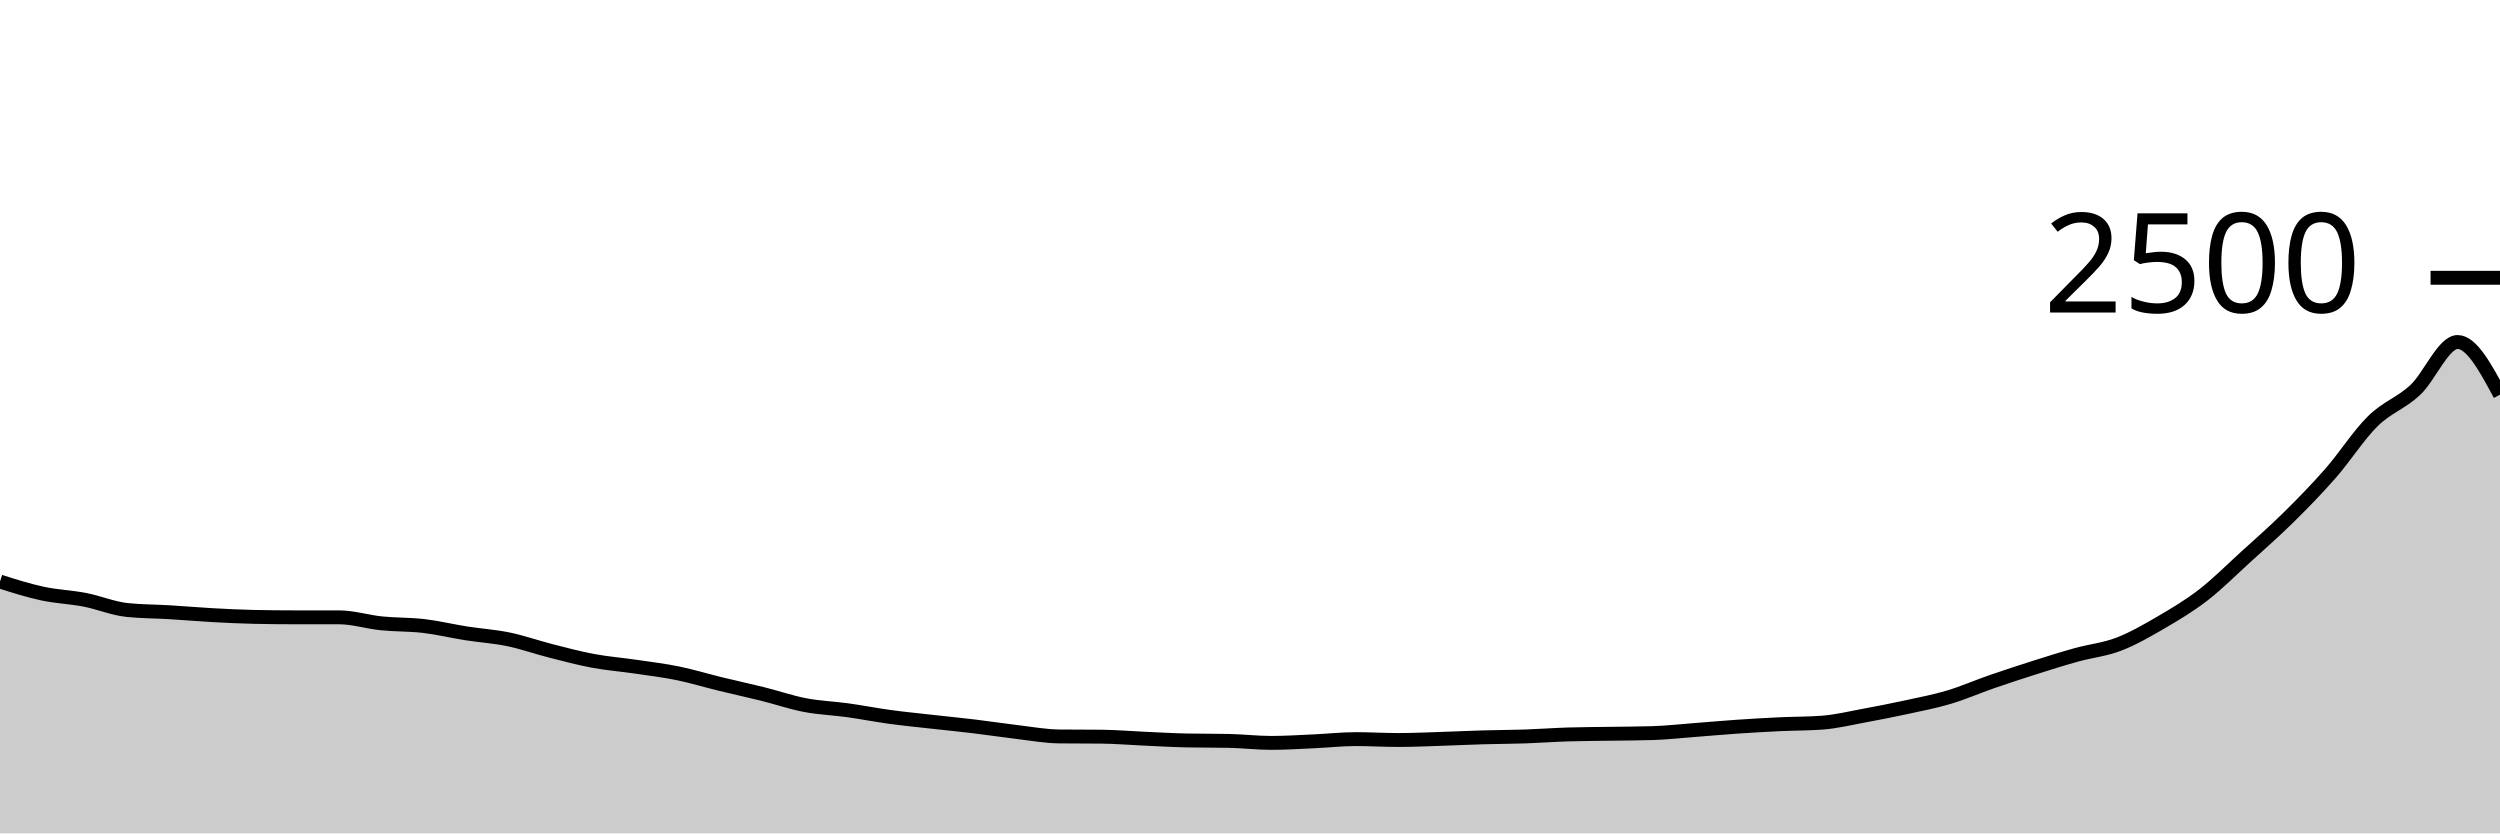
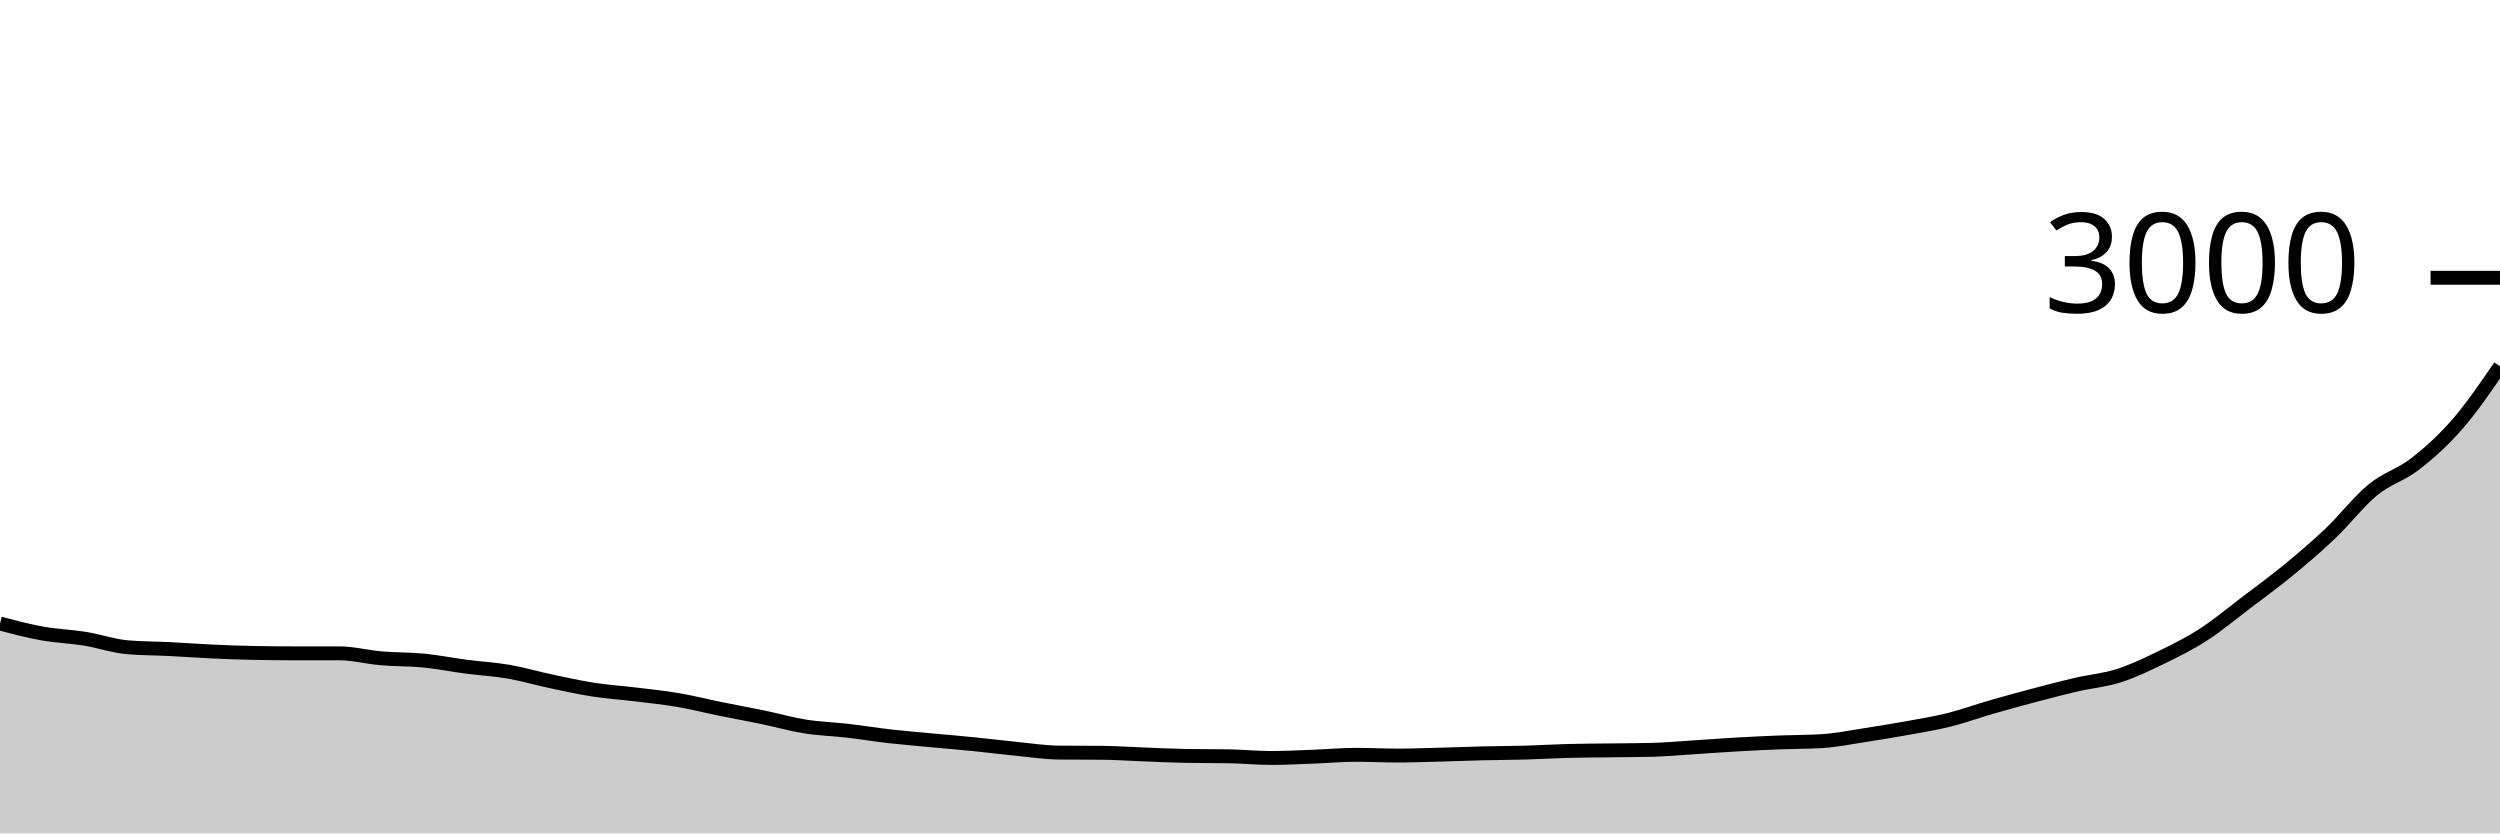
<svg xmlns="http://www.w3.org/2000/svg" viewBox="0 0 180 60">
  <g transform="translate(0,20)">
-     <path class="area" fill="rgba(0, 0, 0, 0.2)" d="M0,21.872C1.017,22.195,2.034,22.517,3.051,22.736C4.068,22.955,5.085,22.987,6.102,23.184C7.119,23.381,8.136,23.813,9.153,23.92C10.169,24.027,11.186,24.019,12.203,24.08C13.22,24.141,14.237,24.232,15.254,24.288C16.271,24.344,17.288,24.395,18.305,24.416C19.322,24.437,20.339,24.448,21.356,24.448C22.373,24.448,23.39,24.448,24.407,24.448C25.424,24.448,26.441,24.776,27.458,24.88C28.475,24.984,29.492,24.952,30.508,25.072C31.525,25.192,32.542,25.44,33.559,25.6C34.576,25.76,35.593,25.821,36.61,26.032C37.627,26.243,38.644,26.605,39.661,26.864C40.678,27.123,41.695,27.395,42.712,27.584C43.729,27.773,44.746,27.851,45.763,28C46.78,28.149,47.797,28.272,48.814,28.48C49.831,28.688,50.847,29,51.864,29.248C52.881,29.496,53.898,29.715,54.915,29.968C55.932,30.221,56.949,30.573,57.966,30.768C58.983,30.963,60,30.995,61.017,31.136C62.034,31.277,63.051,31.477,64.068,31.616C65.085,31.755,66.102,31.853,67.119,31.968C68.136,32.083,69.153,32.181,70.169,32.304C71.186,32.427,72.203,32.584,73.22,32.704C74.237,32.824,75.254,33.013,76.271,33.024C77.288,33.035,78.305,33.029,79.322,33.04C80.339,33.051,81.356,33.139,82.373,33.184C83.39,33.229,84.407,33.291,85.424,33.312C86.441,33.333,87.458,33.323,88.475,33.344C89.492,33.365,90.508,33.488,91.525,33.488C92.542,33.488,93.559,33.421,94.576,33.376C95.593,33.331,96.61,33.216,97.627,33.216C98.644,33.216,99.661,33.28,100.678,33.28C101.695,33.28,102.712,33.232,103.729,33.2C104.746,33.168,105.763,33.117,106.78,33.088C107.797,33.059,108.814,33.059,109.831,33.024C110.847,32.989,111.864,32.912,112.881,32.88C113.898,32.848,114.915,32.848,115.932,32.832C116.949,32.816,117.966,32.816,118.983,32.784C120,32.752,121.017,32.637,122.034,32.56C123.051,32.483,124.068,32.389,125.085,32.32C126.102,32.251,127.119,32.192,128.136,32.144C129.153,32.096,130.169,32.107,131.186,32.032C132.203,31.957,133.22,31.707,134.237,31.52C135.254,31.333,136.271,31.133,137.288,30.912C138.305,30.691,139.322,30.496,140.339,30.192C141.356,29.888,142.373,29.44,143.39,29.088C144.407,28.736,145.424,28.403,146.441,28.08C147.458,27.757,148.475,27.435,149.492,27.152C150.508,26.869,151.525,26.773,152.542,26.384C153.559,25.995,154.576,25.408,155.593,24.816C156.61,24.224,157.627,23.619,158.644,22.832C159.661,22.045,160.678,21.021,161.695,20.096C162.712,19.171,163.729,18.283,164.746,17.28C165.763,16.277,166.78,15.24,167.797,14.08C168.814,12.92,169.831,11.32,170.847,10.32C171.864,9.32,172.881,9.029,173.898,8.08C174.915,7.131,175.932,4.624,176.949,4.624C177.966,4.624,178.983,6.52,180,8.416L180,40C178.983,40,177.966,40,176.949,40C175.932,40,174.915,40,173.898,40C172.881,40,171.864,40,170.847,40C169.831,40,168.814,40,167.797,40C166.78,40,165.763,40,164.746,40C163.729,40,162.712,40,161.695,40C160.678,40,159.661,40,158.644,40C157.627,40,156.61,40,155.593,40C154.576,40,153.559,40,152.542,40C151.525,40,150.508,40,149.492,40C148.475,40,147.458,40,146.441,40C145.424,40,144.407,40,143.39,40C142.373,40,141.356,40,140.339,40C139.322,40,138.305,40,137.288,40C136.271,40,135.254,40,134.237,40C133.22,40,132.203,40,131.186,40C130.169,40,129.153,40,128.136,40C127.119,40,126.102,40,125.085,40C124.068,40,123.051,40,122.034,40C121.017,40,120,40,118.983,40C117.966,40,116.949,40,115.932,40C114.915,40,113.898,40,112.881,40C111.864,40,110.847,40,109.831,40C108.814,40,107.797,40,106.78,40C105.763,40,104.746,40,103.729,40C102.712,40,101.695,40,100.678,40C99.661,40,98.644,40,97.627,40C96.61,40,95.593,40,94.576,40C93.559,40,92.542,40,91.525,40C90.508,40,89.492,40,88.475,40C87.458,40,86.441,40,85.424,40C84.407,40,83.39,40,82.373,40C81.356,40,80.339,40,79.322,40C78.305,40,77.288,40,76.271,40C75.254,40,74.237,40,73.22,40C72.203,40,71.186,40,70.169,40C69.153,40,68.136,40,67.119,40C66.102,40,65.085,40,64.068,40C63.051,40,62.034,40,61.017,40C60,40,58.983,40,57.966,40C56.949,40,55.932,40,54.915,40C53.898,40,52.881,40,51.864,40C50.847,40,49.831,40,48.814,40C47.797,40,46.78,40,45.763,40C44.746,40,43.729,40,42.712,40C41.695,40,40.678,40,39.661,40C38.644,40,37.627,40,36.61,40C35.593,40,34.576,40,33.559,40C32.542,40,31.525,40,30.508,40C29.492,40,28.475,40,27.458,40C26.441,40,25.424,40,24.407,40C23.39,40,22.373,40,21.356,40C20.339,40,19.322,40,18.305,40C17.288,40,16.271,40,15.254,40C14.237,40,13.22,40,12.203,40C11.186,40,10.169,40,9.153,40C8.136,40,7.119,40,6.102,40C5.085,40,4.068,40,3.051,40C2.034,40,1.017,40,0,40Z" />
-     <path class="line" stroke="black" fill="none" d="M0,21.872C1.017,22.195,2.034,22.517,3.051,22.736C4.068,22.955,5.085,22.987,6.102,23.184C7.119,23.381,8.136,23.813,9.153,23.92C10.169,24.027,11.186,24.019,12.203,24.08C13.22,24.141,14.237,24.232,15.254,24.288C16.271,24.344,17.288,24.395,18.305,24.416C19.322,24.437,20.339,24.448,21.356,24.448C22.373,24.448,23.39,24.448,24.407,24.448C25.424,24.448,26.441,24.776,27.458,24.88C28.475,24.984,29.492,24.952,30.508,25.072C31.525,25.192,32.542,25.44,33.559,25.6C34.576,25.76,35.593,25.821,36.61,26.032C37.627,26.243,38.644,26.605,39.661,26.864C40.678,27.123,41.695,27.395,42.712,27.584C43.729,27.773,44.746,27.851,45.763,28C46.78,28.149,47.797,28.272,48.814,28.48C49.831,28.688,50.847,29,51.864,29.248C52.881,29.496,53.898,29.715,54.915,29.968C55.932,30.221,56.949,30.573,57.966,30.768C58.983,30.963,60,30.995,61.017,31.136C62.034,31.277,63.051,31.477,64.068,31.616C65.085,31.755,66.102,31.853,67.119,31.968C68.136,32.083,69.153,32.181,70.169,32.304C71.186,32.427,72.203,32.584,73.22,32.704C74.237,32.824,75.254,33.013,76.271,33.024C77.288,33.035,78.305,33.029,79.322,33.04C80.339,33.051,81.356,33.139,82.373,33.184C83.39,33.229,84.407,33.291,85.424,33.312C86.441,33.333,87.458,33.323,88.475,33.344C89.492,33.365,90.508,33.488,91.525,33.488C92.542,33.488,93.559,33.421,94.576,33.376C95.593,33.331,96.61,33.216,97.627,33.216C98.644,33.216,99.661,33.28,100.678,33.28C101.695,33.28,102.712,33.232,103.729,33.2C104.746,33.168,105.763,33.117,106.78,33.088C107.797,33.059,108.814,33.059,109.831,33.024C110.847,32.989,111.864,32.912,112.881,32.88C113.898,32.848,114.915,32.848,115.932,32.832C116.949,32.816,117.966,32.816,118.983,32.784C120,32.752,121.017,32.637,122.034,32.56C123.051,32.483,124.068,32.389,125.085,32.32C126.102,32.251,127.119,32.192,128.136,32.144C129.153,32.096,130.169,32.107,131.186,32.032C132.203,31.957,133.22,31.707,134.237,31.52C135.254,31.333,136.271,31.133,137.288,30.912C138.305,30.691,139.322,30.496,140.339,30.192C141.356,29.888,142.373,29.44,143.39,29.088C144.407,28.736,145.424,28.403,146.441,28.08C147.458,27.757,148.475,27.435,149.492,27.152C150.508,26.869,151.525,26.773,152.542,26.384C153.559,25.995,154.576,25.408,155.593,24.816C156.61,24.224,157.627,23.619,158.644,22.832C159.661,22.045,160.678,21.021,161.695,20.096C162.712,19.171,163.729,18.283,164.746,17.28C165.763,16.277,166.78,15.24,167.797,14.08C168.814,12.92,169.831,11.32,170.847,10.32C171.864,9.32,172.881,9.029,173.898,8.08C174.915,7.131,175.932,4.624,176.949,4.624C177.966,4.624,178.983,6.52,180,8.416" />
+     <path class="area" fill="rgba(0, 0, 0, 0.2)" d="M0,24.893C1.017,25.162,2.034,25.431,3.051,25.613C4.068,25.796,5.085,25.822,6.102,25.987C7.119,26.151,8.136,26.511,9.153,26.6C10.169,26.689,11.186,26.682,12.203,26.733C13.22,26.784,14.237,26.86,15.254,26.907C16.271,26.953,17.288,26.996,18.305,27.013C19.322,27.031,20.339,27.04,21.356,27.04C22.373,27.04,23.39,27.04,24.407,27.04C25.424,27.04,26.441,27.313,27.458,27.4C28.475,27.487,29.492,27.46,30.508,27.56C31.525,27.66,32.542,27.867,33.559,28C34.576,28.133,35.593,28.184,36.61,28.36C37.627,28.536,38.644,28.838,39.661,29.053C40.678,29.269,41.695,29.496,42.712,29.653C43.729,29.811,44.746,29.876,45.763,30C46.78,30.124,47.797,30.227,48.814,30.4C49.831,30.573,50.847,30.833,51.864,31.04C52.881,31.247,53.898,31.429,54.915,31.64C55.932,31.851,56.949,32.144,57.966,32.307C58.983,32.469,60,32.496,61.017,32.613C62.034,32.731,63.051,32.898,64.068,33.013C65.085,33.129,66.102,33.211,67.119,33.307C68.136,33.402,69.153,33.484,70.169,33.587C71.186,33.689,72.203,33.82,73.22,33.92C74.237,34.02,75.254,34.178,76.271,34.187C77.288,34.196,78.305,34.191,79.322,34.2C80.339,34.209,81.356,34.282,82.373,34.32C83.39,34.358,84.407,34.409,85.424,34.427C86.441,34.444,87.458,34.436,88.475,34.453C89.492,34.471,90.508,34.573,91.525,34.573C92.542,34.573,93.559,34.518,94.576,34.48C95.593,34.442,96.61,34.347,97.627,34.347C98.644,34.347,99.661,34.4,100.678,34.4C101.695,34.4,102.712,34.36,103.729,34.333C104.746,34.307,105.763,34.264,106.78,34.24C107.797,34.216,108.814,34.216,109.831,34.187C110.847,34.158,111.864,34.093,112.881,34.067C113.898,34.04,114.915,34.04,115.932,34.027C116.949,34.013,117.966,34.013,118.983,33.987C120,33.96,121.017,33.864,122.034,33.8C123.051,33.736,124.068,33.658,125.085,33.6C126.102,33.542,127.119,33.493,128.136,33.453C129.153,33.413,130.169,33.422,131.186,33.36C132.203,33.298,133.22,33.089,134.237,32.933C135.254,32.778,136.271,32.611,137.288,32.427C138.305,32.242,139.322,32.08,140.339,31.827C141.356,31.573,142.373,31.2,143.39,30.907C144.407,30.613,145.424,30.336,146.441,30.067C147.458,29.798,148.475,29.529,149.492,29.293C150.508,29.058,151.525,28.978,152.542,28.653C153.559,28.329,154.576,27.84,155.593,27.347C156.61,26.853,157.627,26.349,158.644,25.693C159.661,25.038,160.678,24.184,161.695,23.413C162.712,22.642,163.729,21.902,164.746,21.067C165.763,20.231,166.78,19.367,167.797,18.4C168.814,17.433,169.831,16.1,170.847,15.267C171.864,14.433,172.881,14.191,173.898,13.4C174.915,12.609,175.932,11.691,176.949,10.52C177.966,9.349,178.983,7.861,180,6.373L180,40C178.983,40,177.966,40,176.949,40C175.932,40,174.915,40,173.898,40C172.881,40,171.864,40,170.847,40C169.831,40,168.814,40,167.797,40C166.78,40,165.763,40,164.746,40C163.729,40,162.712,40,161.695,40C160.678,40,159.661,40,158.644,40C157.627,40,156.61,40,155.593,40C154.576,40,153.559,40,152.542,40C151.525,40,150.508,40,149.492,40C148.475,40,147.458,40,146.441,40C145.424,40,144.407,40,143.39,40C142.373,40,141.356,40,140.339,40C139.322,40,138.305,40,137.288,40C136.271,40,135.254,40,134.237,40C133.22,40,132.203,40,131.186,40C130.169,40,129.153,40,128.136,40C127.119,40,126.102,40,125.085,40C124.068,40,123.051,40,122.034,40C121.017,40,120,40,118.983,40C117.966,40,116.949,40,115.932,40C114.915,40,113.898,40,112.881,40C111.864,40,110.847,40,109.831,40C108.814,40,107.797,40,106.78,40C105.763,40,104.746,40,103.729,40C102.712,40,101.695,40,100.678,40C99.661,40,98.644,40,97.627,40C96.61,40,95.593,40,94.576,40C93.559,40,92.542,40,91.525,40C90.508,40,89.492,40,88.475,40C87.458,40,86.441,40,85.424,40C84.407,40,83.39,40,82.373,40C81.356,40,80.339,40,79.322,40C78.305,40,77.288,40,76.271,40C75.254,40,74.237,40,73.22,40C72.203,40,71.186,40,70.169,40C69.153,40,68.136,40,67.119,40C66.102,40,65.085,40,64.068,40C63.051,40,62.034,40,61.017,40C60,40,58.983,40,57.966,40C56.949,40,55.932,40,54.915,40C53.898,40,52.881,40,51.864,40C50.847,40,49.831,40,48.814,40C47.797,40,46.78,40,45.763,40C44.746,40,43.729,40,42.712,40C41.695,40,40.678,40,39.661,40C38.644,40,37.627,40,36.61,40C35.593,40,34.576,40,33.559,40C32.542,40,31.525,40,30.508,40C29.492,40,28.475,40,27.458,40C26.441,40,25.424,40,24.407,40C23.39,40,22.373,40,21.356,40C20.339,40,19.322,40,18.305,40C17.288,40,16.271,40,15.254,40C14.237,40,13.22,40,12.203,40C11.186,40,10.169,40,9.153,40C8.136,40,7.119,40,6.102,40C5.085,40,4.068,40,3.051,40C2.034,40,1.017,40,0,40Z" />
+     <path class="line" stroke="black" fill="none" d="M0,24.893C1.017,25.162,2.034,25.431,3.051,25.613C4.068,25.796,5.085,25.822,6.102,25.987C7.119,26.151,8.136,26.511,9.153,26.6C10.169,26.689,11.186,26.682,12.203,26.733C13.22,26.784,14.237,26.86,15.254,26.907C16.271,26.953,17.288,26.996,18.305,27.013C19.322,27.031,20.339,27.04,21.356,27.04C22.373,27.04,23.39,27.04,24.407,27.04C25.424,27.04,26.441,27.313,27.458,27.4C28.475,27.487,29.492,27.46,30.508,27.56C31.525,27.66,32.542,27.867,33.559,28C34.576,28.133,35.593,28.184,36.61,28.36C37.627,28.536,38.644,28.838,39.661,29.053C40.678,29.269,41.695,29.496,42.712,29.653C43.729,29.811,44.746,29.876,45.763,30C46.78,30.124,47.797,30.227,48.814,30.4C49.831,30.573,50.847,30.833,51.864,31.04C52.881,31.247,53.898,31.429,54.915,31.64C55.932,31.851,56.949,32.144,57.966,32.307C58.983,32.469,60,32.496,61.017,32.613C62.034,32.731,63.051,32.898,64.068,33.013C65.085,33.129,66.102,33.211,67.119,33.307C68.136,33.402,69.153,33.484,70.169,33.587C71.186,33.689,72.203,33.82,73.22,33.92C74.237,34.02,75.254,34.178,76.271,34.187C77.288,34.196,78.305,34.191,79.322,34.2C80.339,34.209,81.356,34.282,82.373,34.32C83.39,34.358,84.407,34.409,85.424,34.427C86.441,34.444,87.458,34.436,88.475,34.453C89.492,34.471,90.508,34.573,91.525,34.573C92.542,34.573,93.559,34.518,94.576,34.48C95.593,34.442,96.61,34.347,97.627,34.347C98.644,34.347,99.661,34.4,100.678,34.4C101.695,34.4,102.712,34.36,103.729,34.333C104.746,34.307,105.763,34.264,106.78,34.24C107.797,34.216,108.814,34.216,109.831,34.187C110.847,34.158,111.864,34.093,112.881,34.067C113.898,34.04,114.915,34.04,115.932,34.027C116.949,34.013,117.966,34.013,118.983,33.987C120,33.96,121.017,33.864,122.034,33.8C123.051,33.736,124.068,33.658,125.085,33.6C126.102,33.542,127.119,33.493,128.136,33.453C129.153,33.413,130.169,33.422,131.186,33.36C132.203,33.298,133.22,33.089,134.237,32.933C135.254,32.778,136.271,32.611,137.288,32.427C138.305,32.242,139.322,32.08,140.339,31.827C141.356,31.573,142.373,31.2,143.39,30.907C144.407,30.613,145.424,30.336,146.441,30.067C147.458,29.798,148.475,29.529,149.492,29.293C150.508,29.058,151.525,28.978,152.542,28.653C153.559,28.329,154.576,27.84,155.593,27.347C156.61,26.853,157.627,26.349,158.644,25.693C159.661,25.038,160.678,24.184,161.695,23.413C162.712,22.642,163.729,21.902,164.746,21.067C165.763,20.231,166.78,19.367,167.797,18.4C168.814,17.433,169.831,16.1,170.847,15.267C171.864,14.433,172.881,14.191,173.898,13.4C174.915,12.609,175.932,11.691,176.949,10.52C177.966,9.349,178.983,7.861,180,6.373" />
    <path class="axis-ceiling" stroke-width="1" stroke="black" fill="none" d="M175,0L180,0" />
-     <text class="axis-ceiling-label" font-family="sans-serif" text-anchor="end" font-size="10px" x="170" y="2.5">2500</text>
+     <text class="axis-ceiling-label" font-family="sans-serif" text-anchor="end" font-size="10px" x="170" y="2.5">3000</text>
  </g>
</svg>
